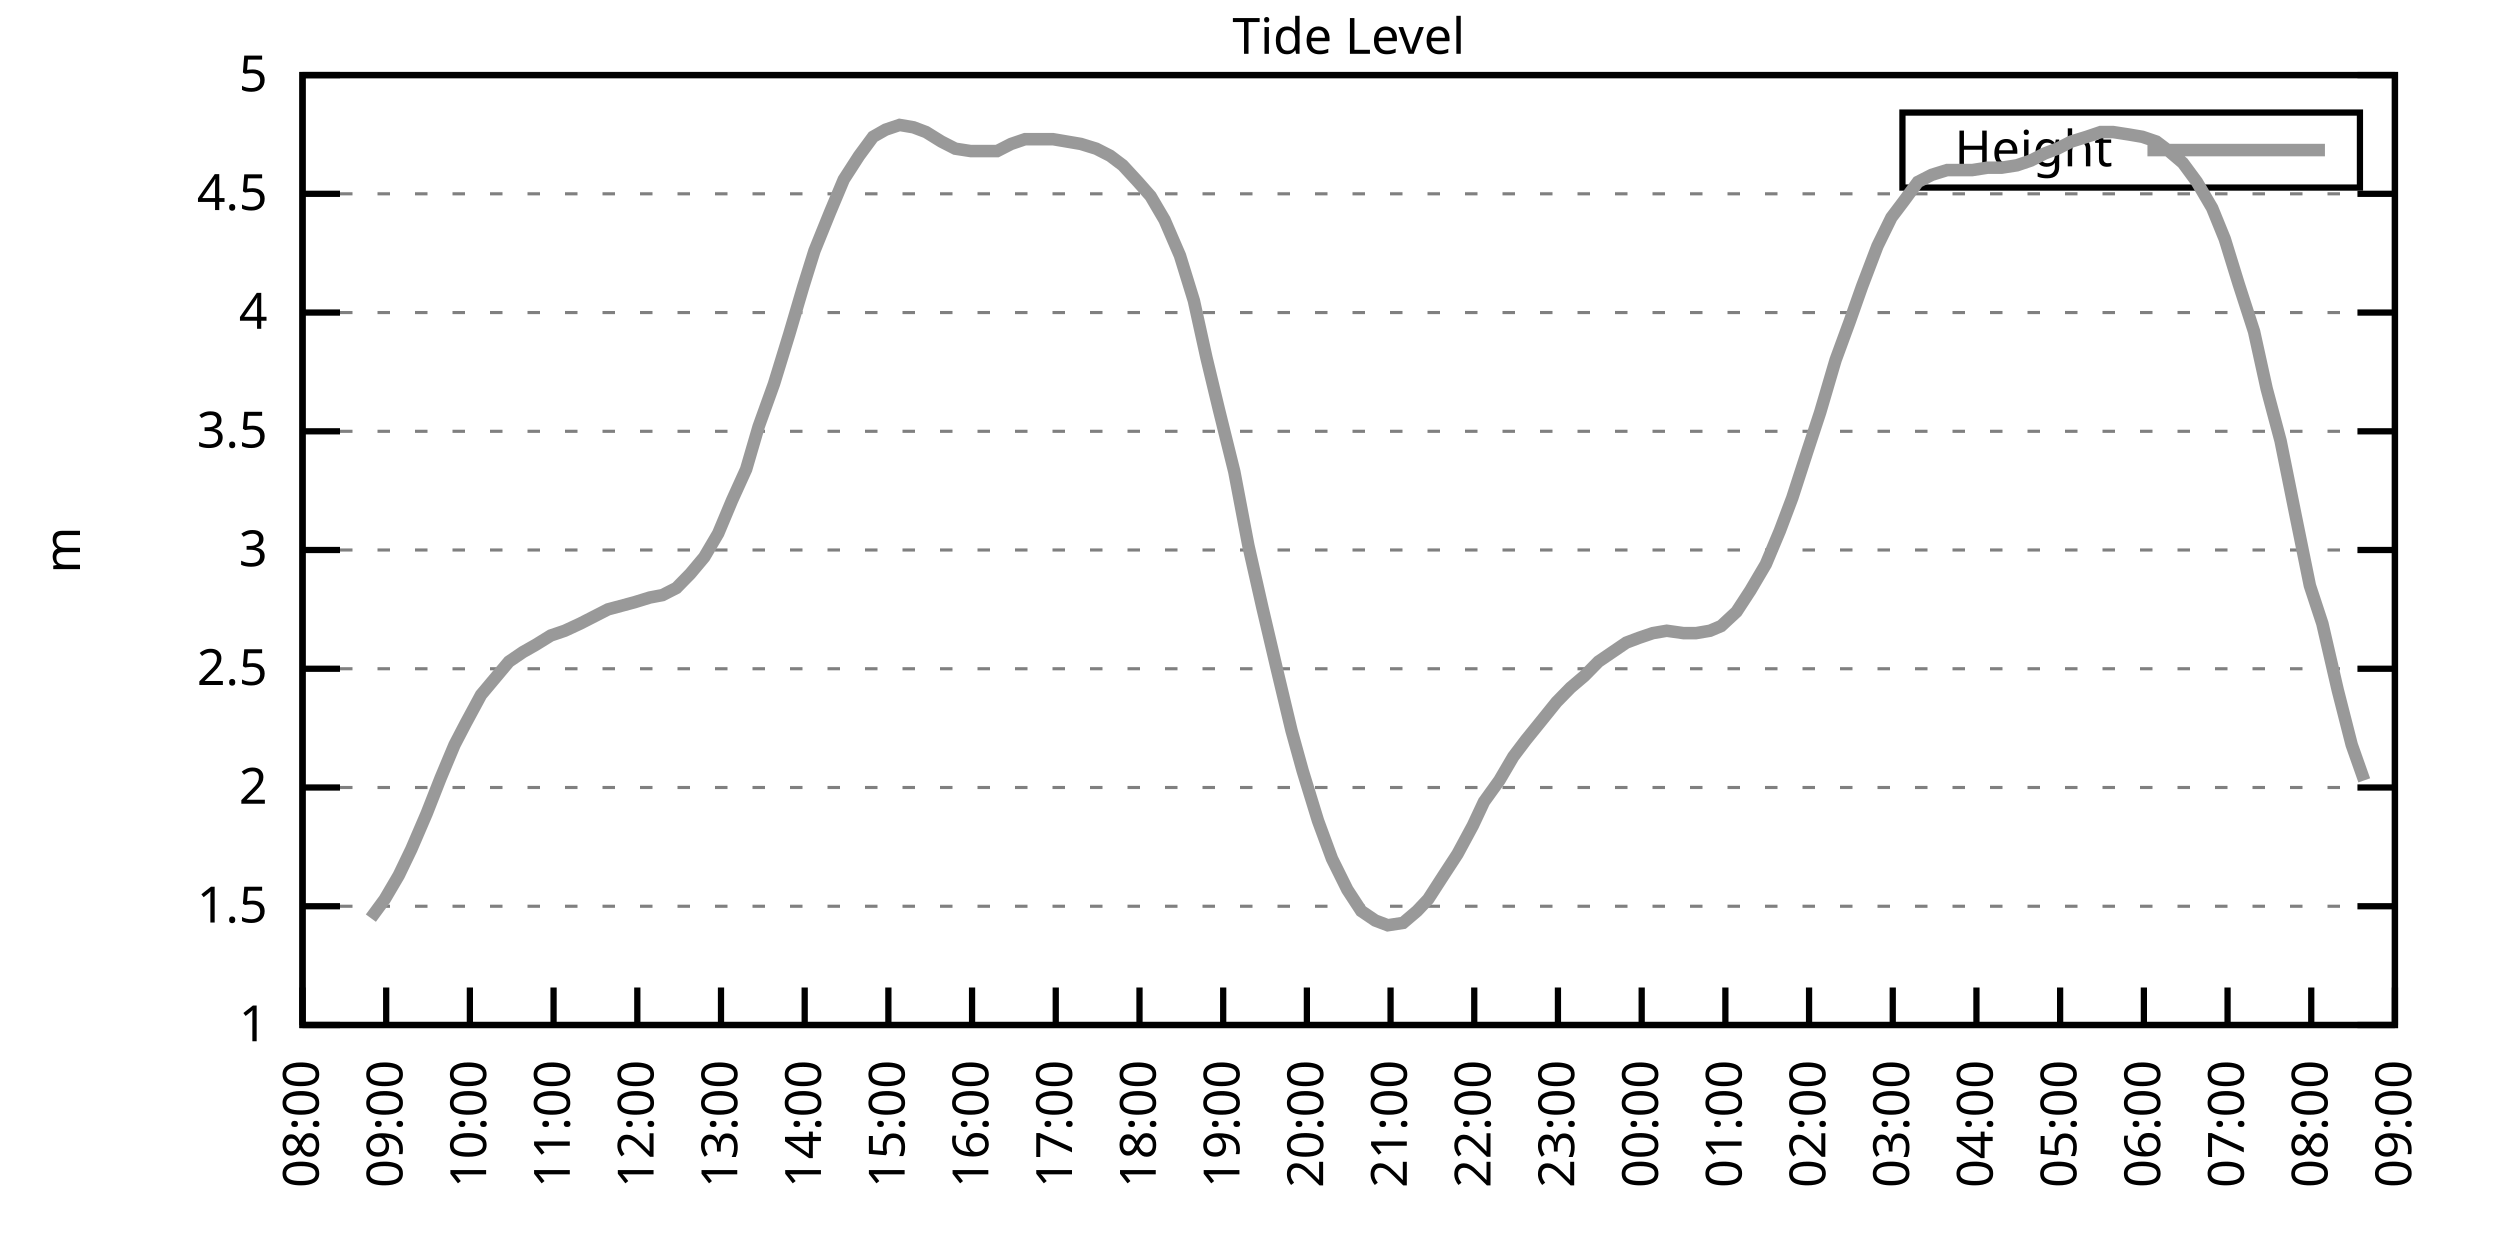
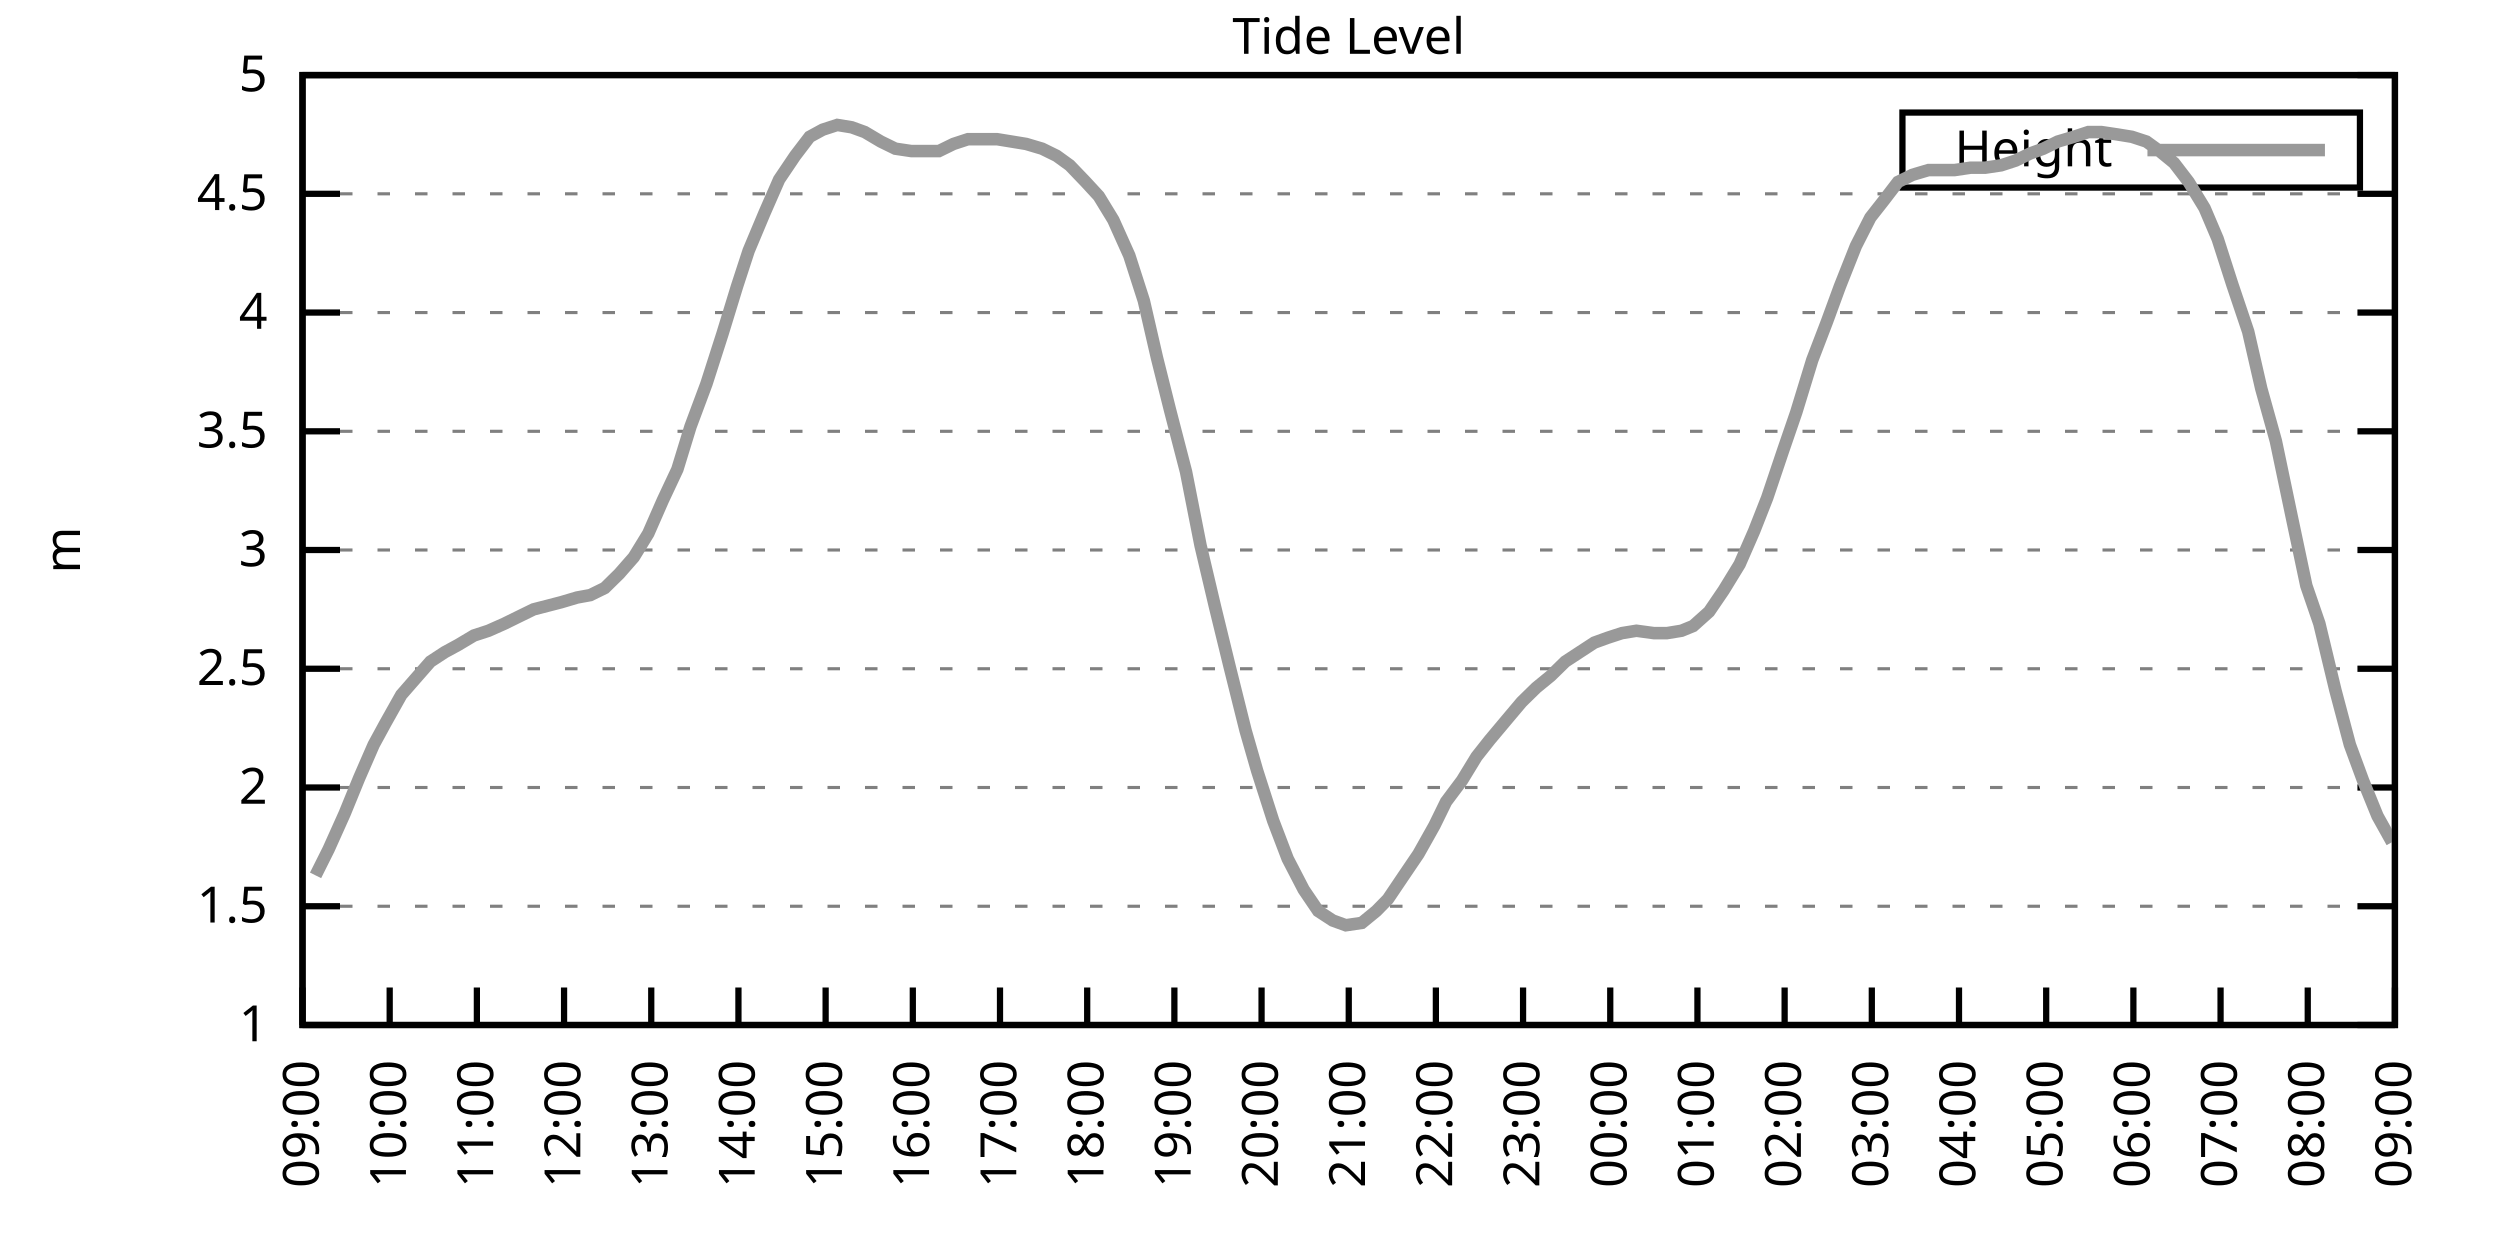
<svg xmlns="http://www.w3.org/2000/svg" xmlns:xlink="http://www.w3.org/1999/xlink" width="400" height="200" viewBox="0 0 400 200">
  <g id="gnuplot_canvas">
    <rect x="0" y="0" width="400" height="200" fill="none" />
    <defs>
      <circle id="gpDot" r="0.5" stroke-width="0.5" stroke="currentColor" />
      <path id="gpPt0" stroke-width="0.333" stroke="currentColor" d="M-1,0 h2 M0,-1 v2" />
      <path id="gpPt1" stroke-width="0.333" stroke="currentColor" d="M-1,-1 L1,1 M1,-1 L-1,1" />
      <path id="gpPt2" stroke-width="0.333" stroke="currentColor" d="M-1,0 L1,0 M0,-1 L0,1 M-1,-1 L1,1 M-1,1 L1,-1" />
      <rect id="gpPt3" stroke-width="0.333" stroke="currentColor" x="-1" y="-1" width="2" height="2" />
      <rect id="gpPt4" stroke-width="0.333" stroke="currentColor" fill="currentColor" x="-1" y="-1" width="2" height="2" />
      <circle id="gpPt5" stroke-width="0.333" stroke="currentColor" cx="0" cy="0" r="1" />
      <use xlink:href="#gpPt5" id="gpPt6" fill="currentColor" stroke="none" />
      <path id="gpPt7" stroke-width="0.333" stroke="currentColor" d="M0,-1.33 L-1.33,0.67 L1.33,0.67 z" />
      <use xlink:href="#gpPt7" id="gpPt8" fill="currentColor" stroke="none" />
      <use xlink:href="#gpPt7" id="gpPt9" stroke="currentColor" transform="rotate(180)" />
      <use xlink:href="#gpPt9" id="gpPt10" fill="currentColor" stroke="none" />
      <use xlink:href="#gpPt3" id="gpPt11" stroke="currentColor" transform="rotate(45)" />
      <use xlink:href="#gpPt11" id="gpPt12" fill="currentColor" stroke="none" />
      <path id="gpPt13" stroke-width="0.333" stroke="currentColor" d="M0,1.330 L1.265,0.411 L0.782,-1.067 L-0.782,-1.076 L-1.265,0.411 z" />
      <use xlink:href="#gpPt13" id="gpPt14" fill="currentColor" stroke="none" />
      <filter id="textbox" filterUnits="objectBoundingBox" x="0" y="0" height="1" width="1">
        <feFlood flood-color="white" flood-opacity="1" result="bgnd" />
        <feComposite in="SourceGraphic" in2="bgnd" operator="atop" />
      </filter>
      <filter id="greybox" filterUnits="objectBoundingBox" x="0" y="0" height="1" width="1">
        <feFlood flood-color="lightgrey" flood-opacity="1" result="grey" />
        <feComposite in="SourceGraphic" in2="grey" operator="atop" />
      </filter>
    </defs>
    <g fill="none" color="white" stroke="currentColor" stroke-width="1.00" stroke-linecap="butt" stroke-linejoin="miter">
</g>
    <g fill="none" color="black" stroke="currentColor" stroke-width="1.00" stroke-linecap="butt" stroke-linejoin="miter">
      <g stroke="none" shape-rendering="crispEdges">
        <polygon fill="rgb(255, 255, 255)" points="48.40,164.00 383.18,164.00 383.18,12.02 48.40,12.02 " />
      </g>
    </g>
    <g fill="none" color="black" stroke="currentColor" stroke-width="1.00" stroke-linecap="butt" stroke-linejoin="miter">
</g>
    <g fill="none" color="black" stroke="black" stroke-width="0.50" stroke-linecap="butt" stroke-linejoin="miter">
</g>
    <g fill="none" color="gray" stroke="currentColor" stroke-width="0.50" stroke-linecap="butt" stroke-linejoin="miter">
      <path stroke="gray" stroke-dasharray="2,4" class="gridline" d="M48.40,164.00 L383.19,164.00  " />
    </g>
    <g fill="none" color="gray" stroke="gray" stroke-width="1.00" stroke-linecap="butt" stroke-linejoin="miter">
</g>
    <g fill="none" color="black" stroke="currentColor" stroke-width="1.00" stroke-linecap="butt" stroke-linejoin="miter">
      <path stroke="black" d="M48.40,164.00 L54.40,164.00 M383.19,164.00 L377.19,164.00  " />
      <g transform="translate(42.80,166.60)" stroke="none" fill="black" font-family="Sans" font-size="8.00" text-anchor="end">
        <text>
          <tspan font-family="Sans"> 1</tspan>
        </text>
      </g>
    </g>
    <g fill="none" color="black" stroke="currentColor" stroke-width="1.00" stroke-linecap="butt" stroke-linejoin="miter">
</g>
    <g fill="none" color="black" stroke="black" stroke-width="0.50" stroke-linecap="butt" stroke-linejoin="miter">
</g>
    <g fill="none" color="gray" stroke="currentColor" stroke-width="0.50" stroke-linecap="butt" stroke-linejoin="miter">
      <path stroke="gray" stroke-dasharray="2,4" class="gridline" d="M48.40,145.00 L383.19,145.00  " />
    </g>
    <g fill="none" color="gray" stroke="gray" stroke-width="1.00" stroke-linecap="butt" stroke-linejoin="miter">
</g>
    <g fill="none" color="black" stroke="currentColor" stroke-width="1.00" stroke-linecap="butt" stroke-linejoin="miter">
      <path stroke="black" d="M48.40,145.00 L54.40,145.00 M383.19,145.00 L377.19,145.00  " />
      <g transform="translate(42.80,147.60)" stroke="none" fill="black" font-family="Sans" font-size="8.00" text-anchor="end">
        <text>
          <tspan font-family="Sans"> 1.5</tspan>
        </text>
      </g>
    </g>
    <g fill="none" color="black" stroke="currentColor" stroke-width="1.00" stroke-linecap="butt" stroke-linejoin="miter">
</g>
    <g fill="none" color="black" stroke="black" stroke-width="0.50" stroke-linecap="butt" stroke-linejoin="miter">
</g>
    <g fill="none" color="gray" stroke="currentColor" stroke-width="0.50" stroke-linecap="butt" stroke-linejoin="miter">
      <path stroke="gray" stroke-dasharray="2,4" class="gridline" d="M48.40,126.00 L383.19,126.00  " />
    </g>
    <g fill="none" color="gray" stroke="gray" stroke-width="1.00" stroke-linecap="butt" stroke-linejoin="miter">
</g>
    <g fill="none" color="black" stroke="currentColor" stroke-width="1.00" stroke-linecap="butt" stroke-linejoin="miter">
      <path stroke="black" d="M48.40,126.00 L54.40,126.00 M383.19,126.00 L377.19,126.00  " />
      <g transform="translate(42.80,128.60)" stroke="none" fill="black" font-family="Sans" font-size="8.00" text-anchor="end">
        <text>
          <tspan font-family="Sans"> 2</tspan>
        </text>
      </g>
    </g>
    <g fill="none" color="black" stroke="currentColor" stroke-width="1.00" stroke-linecap="butt" stroke-linejoin="miter">
</g>
    <g fill="none" color="black" stroke="black" stroke-width="0.50" stroke-linecap="butt" stroke-linejoin="miter">
</g>
    <g fill="none" color="gray" stroke="currentColor" stroke-width="0.50" stroke-linecap="butt" stroke-linejoin="miter">
      <path stroke="gray" stroke-dasharray="2,4" class="gridline" d="M48.40,107.00 L383.19,107.00  " />
    </g>
    <g fill="none" color="gray" stroke="gray" stroke-width="1.00" stroke-linecap="butt" stroke-linejoin="miter">
</g>
    <g fill="none" color="black" stroke="currentColor" stroke-width="1.00" stroke-linecap="butt" stroke-linejoin="miter">
      <path stroke="black" d="M48.40,107.00 L54.40,107.00 M383.19,107.00 L377.19,107.00  " />
      <g transform="translate(42.80,109.60)" stroke="none" fill="black" font-family="Sans" font-size="8.00" text-anchor="end">
        <text>
          <tspan font-family="Sans"> 2.5</tspan>
        </text>
      </g>
    </g>
    <g fill="none" color="black" stroke="currentColor" stroke-width="1.00" stroke-linecap="butt" stroke-linejoin="miter">
</g>
    <g fill="none" color="black" stroke="black" stroke-width="0.50" stroke-linecap="butt" stroke-linejoin="miter">
</g>
    <g fill="none" color="gray" stroke="currentColor" stroke-width="0.50" stroke-linecap="butt" stroke-linejoin="miter">
      <path stroke="gray" stroke-dasharray="2,4" class="gridline" d="M48.40,88.00 L383.19,88.00  " />
    </g>
    <g fill="none" color="gray" stroke="gray" stroke-width="1.00" stroke-linecap="butt" stroke-linejoin="miter">
</g>
    <g fill="none" color="black" stroke="currentColor" stroke-width="1.00" stroke-linecap="butt" stroke-linejoin="miter">
      <path stroke="black" d="M48.40,88.00 L54.40,88.00 M383.19,88.00 L377.19,88.00  " />
      <g transform="translate(42.80,90.60)" stroke="none" fill="black" font-family="Sans" font-size="8.00" text-anchor="end">
        <text>
          <tspan font-family="Sans"> 3</tspan>
        </text>
      </g>
    </g>
    <g fill="none" color="black" stroke="currentColor" stroke-width="1.00" stroke-linecap="butt" stroke-linejoin="miter">
</g>
    <g fill="none" color="black" stroke="black" stroke-width="0.50" stroke-linecap="butt" stroke-linejoin="miter">
</g>
    <g fill="none" color="gray" stroke="currentColor" stroke-width="0.50" stroke-linecap="butt" stroke-linejoin="miter">
      <path stroke="gray" stroke-dasharray="2,4" class="gridline" d="M48.40,69.01 L383.19,69.01  " />
    </g>
    <g fill="none" color="gray" stroke="gray" stroke-width="1.00" stroke-linecap="butt" stroke-linejoin="miter">
</g>
    <g fill="none" color="black" stroke="currentColor" stroke-width="1.00" stroke-linecap="butt" stroke-linejoin="miter">
      <path stroke="black" d="M48.40,69.01 L54.40,69.01 M383.19,69.01 L377.19,69.01  " />
      <g transform="translate(42.80,71.61)" stroke="none" fill="black" font-family="Sans" font-size="8.00" text-anchor="end">
        <text>
          <tspan font-family="Sans"> 3.5</tspan>
        </text>
      </g>
    </g>
    <g fill="none" color="black" stroke="currentColor" stroke-width="1.00" stroke-linecap="butt" stroke-linejoin="miter">
</g>
    <g fill="none" color="black" stroke="black" stroke-width="0.50" stroke-linecap="butt" stroke-linejoin="miter">
</g>
    <g fill="none" color="gray" stroke="currentColor" stroke-width="0.50" stroke-linecap="butt" stroke-linejoin="miter">
      <path stroke="gray" stroke-dasharray="2,4" class="gridline" d="M48.40,50.01 L383.19,50.01  " />
    </g>
    <g fill="none" color="gray" stroke="gray" stroke-width="1.00" stroke-linecap="butt" stroke-linejoin="miter">
</g>
    <g fill="none" color="black" stroke="currentColor" stroke-width="1.00" stroke-linecap="butt" stroke-linejoin="miter">
      <path stroke="black" d="M48.40,50.01 L54.40,50.01 M383.19,50.01 L377.19,50.01  " />
      <g transform="translate(42.80,52.61)" stroke="none" fill="black" font-family="Sans" font-size="8.00" text-anchor="end">
        <text>
          <tspan font-family="Sans"> 4</tspan>
        </text>
      </g>
    </g>
    <g fill="none" color="black" stroke="currentColor" stroke-width="1.00" stroke-linecap="butt" stroke-linejoin="miter">
</g>
    <g fill="none" color="black" stroke="black" stroke-width="0.50" stroke-linecap="butt" stroke-linejoin="miter">
</g>
    <g fill="none" color="gray" stroke="currentColor" stroke-width="0.50" stroke-linecap="butt" stroke-linejoin="miter">
      <path stroke="gray" stroke-dasharray="2,4" class="gridline" d="M48.40,31.01 L383.19,31.01  " />
    </g>
    <g fill="none" color="gray" stroke="gray" stroke-width="1.00" stroke-linecap="butt" stroke-linejoin="miter">
</g>
    <g fill="none" color="black" stroke="currentColor" stroke-width="1.00" stroke-linecap="butt" stroke-linejoin="miter">
      <path stroke="black" d="M48.40,31.01 L54.40,31.01 M383.19,31.01 L377.19,31.01  " />
      <g transform="translate(42.80,33.61)" stroke="none" fill="black" font-family="Sans" font-size="8.00" text-anchor="end">
        <text>
          <tspan font-family="Sans"> 4.5</tspan>
        </text>
      </g>
    </g>
    <g fill="none" color="black" stroke="currentColor" stroke-width="1.00" stroke-linecap="butt" stroke-linejoin="miter">
</g>
    <g fill="none" color="black" stroke="black" stroke-width="0.50" stroke-linecap="butt" stroke-linejoin="miter">
</g>
    <g fill="none" color="gray" stroke="currentColor" stroke-width="0.50" stroke-linecap="butt" stroke-linejoin="miter">
      <path stroke="gray" stroke-dasharray="2,4" class="gridline" d="M48.40,12.01 L383.19,12.01  " />
    </g>
    <g fill="none" color="gray" stroke="gray" stroke-width="1.00" stroke-linecap="butt" stroke-linejoin="miter">
</g>
    <g fill="none" color="black" stroke="currentColor" stroke-width="1.00" stroke-linecap="butt" stroke-linejoin="miter">
      <path stroke="black" d="M48.40,12.01 L54.40,12.01 M383.19,12.01 L377.19,12.01  " />
      <g transform="translate(42.80,14.61)" stroke="none" fill="black" font-family="Sans" font-size="8.00" text-anchor="end">
        <text>
          <tspan font-family="Sans"> 5</tspan>
        </text>
      </g>
    </g>
    <g fill="none" color="black" stroke="currentColor" stroke-width="1.00" stroke-linecap="butt" stroke-linejoin="miter">
      <path stroke="black" d="M48.40,164.00 L48.40,158.00  " />
      <g transform="translate(51.00,169.60) rotate(270.00)" stroke="none" fill="black" font-family="Sans" font-size="8.00" text-anchor="end">
        <text>
-           <tspan font-family="Sans">08:00</tspan>
-         </text>
-       </g>
-     </g>
-     <g fill="none" color="black" stroke="currentColor" stroke-width="1.00" stroke-linecap="butt" stroke-linejoin="miter">
-       <path stroke="black" d="M61.79,164.00 L61.79,158.00  " />
-       <g transform="translate(64.39,169.60) rotate(270.00)" stroke="none" fill="black" font-family="Sans" font-size="8.00" text-anchor="end">
-         <text>
          <tspan font-family="Sans">09:00</tspan>
        </text>
      </g>
    </g>
    <g fill="none" color="black" stroke="currentColor" stroke-width="1.00" stroke-linecap="butt" stroke-linejoin="miter">
-       <path stroke="black" d="M75.18,164.00 L75.18,158.00  " />
-       <g transform="translate(77.78,169.60) rotate(270.00)" stroke="none" fill="black" font-family="Sans" font-size="8.00" text-anchor="end">
+       <path stroke="black" d="M62.35,164.00 L62.35,158.00  " />
+       <g transform="translate(64.95,169.60) rotate(270.00)" stroke="none" fill="black" font-family="Sans" font-size="8.00" text-anchor="end">
        <text>
          <tspan font-family="Sans">10:00</tspan>
        </text>
      </g>
    </g>
    <g fill="none" color="black" stroke="currentColor" stroke-width="1.00" stroke-linecap="butt" stroke-linejoin="miter">
-       <path stroke="black" d="M88.57,164.00 L88.57,158.00  " />
-       <g transform="translate(91.17,169.60) rotate(270.00)" stroke="none" fill="black" font-family="Sans" font-size="8.00" text-anchor="end">
+       <path stroke="black" d="M76.30,164.00 L76.30,158.00  " />
+       <g transform="translate(78.90,169.60) rotate(270.00)" stroke="none" fill="black" font-family="Sans" font-size="8.00" text-anchor="end">
        <text>
          <tspan font-family="Sans">11:00</tspan>
        </text>
      </g>
    </g>
    <g fill="none" color="black" stroke="currentColor" stroke-width="1.00" stroke-linecap="butt" stroke-linejoin="miter">
-       <path stroke="black" d="M101.97,164.00 L101.97,158.00  " />
-       <g transform="translate(104.57,169.60) rotate(270.00)" stroke="none" fill="black" font-family="Sans" font-size="8.00" text-anchor="end">
+       <path stroke="black" d="M90.25,164.00 L90.25,158.00  " />
+       <g transform="translate(92.85,169.60) rotate(270.00)" stroke="none" fill="black" font-family="Sans" font-size="8.00" text-anchor="end">
        <text>
          <tspan font-family="Sans">12:00</tspan>
        </text>
      </g>
    </g>
    <g fill="none" color="black" stroke="currentColor" stroke-width="1.00" stroke-linecap="butt" stroke-linejoin="miter">
-       <path stroke="black" d="M115.36,164.00 L115.36,158.00  " />
-       <g transform="translate(117.96,169.60) rotate(270.00)" stroke="none" fill="black" font-family="Sans" font-size="8.00" text-anchor="end">
+       <path stroke="black" d="M104.20,164.00 L104.20,158.00  " />
+       <g transform="translate(106.80,169.60) rotate(270.00)" stroke="none" fill="black" font-family="Sans" font-size="8.00" text-anchor="end">
        <text>
          <tspan font-family="Sans">13:00</tspan>
        </text>
      </g>
    </g>
    <g fill="none" color="black" stroke="currentColor" stroke-width="1.00" stroke-linecap="butt" stroke-linejoin="miter">
-       <path stroke="black" d="M128.75,164.00 L128.75,158.00  " />
-       <g transform="translate(131.35,169.60) rotate(270.00)" stroke="none" fill="black" font-family="Sans" font-size="8.00" text-anchor="end">
+       <path stroke="black" d="M118.15,164.00 L118.15,158.00  " />
+       <g transform="translate(120.75,169.60) rotate(270.00)" stroke="none" fill="black" font-family="Sans" font-size="8.00" text-anchor="end">
        <text>
          <tspan font-family="Sans">14:00</tspan>
        </text>
      </g>
    </g>
    <g fill="none" color="black" stroke="currentColor" stroke-width="1.00" stroke-linecap="butt" stroke-linejoin="miter">
-       <path stroke="black" d="M142.14,164.00 L142.14,158.00  " />
-       <g transform="translate(144.74,169.60) rotate(270.00)" stroke="none" fill="black" font-family="Sans" font-size="8.00" text-anchor="end">
+       <path stroke="black" d="M132.10,164.00 L132.10,158.00  " />
+       <g transform="translate(134.70,169.60) rotate(270.00)" stroke="none" fill="black" font-family="Sans" font-size="8.00" text-anchor="end">
        <text>
          <tspan font-family="Sans">15:00</tspan>
        </text>
      </g>
    </g>
    <g fill="none" color="black" stroke="currentColor" stroke-width="1.00" stroke-linecap="butt" stroke-linejoin="miter">
-       <path stroke="black" d="M155.53,164.00 L155.53,158.00  " />
-       <g transform="translate(158.13,169.60) rotate(270.00)" stroke="none" fill="black" font-family="Sans" font-size="8.00" text-anchor="end">
+       <path stroke="black" d="M146.05,164.00 L146.05,158.00  " />
+       <g transform="translate(148.65,169.60) rotate(270.00)" stroke="none" fill="black" font-family="Sans" font-size="8.00" text-anchor="end">
        <text>
          <tspan font-family="Sans">16:00</tspan>
        </text>
      </g>
    </g>
    <g fill="none" color="black" stroke="currentColor" stroke-width="1.00" stroke-linecap="butt" stroke-linejoin="miter">
-       <path stroke="black" d="M168.92,164.00 L168.92,158.00  " />
-       <g transform="translate(171.52,169.60) rotate(270.00)" stroke="none" fill="black" font-family="Sans" font-size="8.00" text-anchor="end">
+       <path stroke="black" d="M160.00,164.00 L160.00,158.00  " />
+       <g transform="translate(162.60,169.60) rotate(270.00)" stroke="none" fill="black" font-family="Sans" font-size="8.00" text-anchor="end">
        <text>
          <tspan font-family="Sans">17:00</tspan>
        </text>
      </g>
    </g>
    <g fill="none" color="black" stroke="currentColor" stroke-width="1.00" stroke-linecap="butt" stroke-linejoin="miter">
-       <path stroke="black" d="M182.32,164.00 L182.32,158.00  " />
-       <g transform="translate(184.92,169.60) rotate(270.00)" stroke="none" fill="black" font-family="Sans" font-size="8.00" text-anchor="end">
+       <path stroke="black" d="M173.95,164.00 L173.95,158.00  " />
+       <g transform="translate(176.55,169.60) rotate(270.00)" stroke="none" fill="black" font-family="Sans" font-size="8.00" text-anchor="end">
        <text>
          <tspan font-family="Sans">18:00</tspan>
        </text>
      </g>
    </g>
    <g fill="none" color="black" stroke="currentColor" stroke-width="1.00" stroke-linecap="butt" stroke-linejoin="miter">
-       <path stroke="black" d="M195.71,164.00 L195.71,158.00  " />
-       <g transform="translate(198.31,169.60) rotate(270.00)" stroke="none" fill="black" font-family="Sans" font-size="8.00" text-anchor="end">
+       <path stroke="black" d="M187.90,164.00 L187.90,158.00  " />
+       <g transform="translate(190.50,169.60) rotate(270.00)" stroke="none" fill="black" font-family="Sans" font-size="8.00" text-anchor="end">
        <text>
          <tspan font-family="Sans">19:00</tspan>
        </text>
      </g>
    </g>
    <g fill="none" color="black" stroke="currentColor" stroke-width="1.00" stroke-linecap="butt" stroke-linejoin="miter">
-       <path stroke="black" d="M209.10,164.00 L209.10,158.00  " />
-       <g transform="translate(211.70,169.60) rotate(270.00)" stroke="none" fill="black" font-family="Sans" font-size="8.00" text-anchor="end">
+       <path stroke="black" d="M201.85,164.00 L201.85,158.00  " />
+       <g transform="translate(204.45,169.60) rotate(270.00)" stroke="none" fill="black" font-family="Sans" font-size="8.00" text-anchor="end">
        <text>
          <tspan font-family="Sans">20:00</tspan>
        </text>
      </g>
    </g>
    <g fill="none" color="black" stroke="currentColor" stroke-width="1.00" stroke-linecap="butt" stroke-linejoin="miter">
-       <path stroke="black" d="M222.49,164.00 L222.49,158.00  " />
-       <g transform="translate(225.09,169.60) rotate(270.00)" stroke="none" fill="black" font-family="Sans" font-size="8.00" text-anchor="end">
+       <path stroke="black" d="M215.80,164.00 L215.80,158.00  " />
+       <g transform="translate(218.40,169.60) rotate(270.00)" stroke="none" fill="black" font-family="Sans" font-size="8.00" text-anchor="end">
        <text>
          <tspan font-family="Sans">21:00</tspan>
        </text>
      </g>
    </g>
    <g fill="none" color="black" stroke="currentColor" stroke-width="1.00" stroke-linecap="butt" stroke-linejoin="miter">
-       <path stroke="black" d="M235.88,164.00 L235.88,158.00  " />
-       <g transform="translate(238.48,169.60) rotate(270.00)" stroke="none" fill="black" font-family="Sans" font-size="8.00" text-anchor="end">
+       <path stroke="black" d="M229.74,164.00 L229.74,158.00  " />
+       <g transform="translate(232.34,169.60) rotate(270.00)" stroke="none" fill="black" font-family="Sans" font-size="8.00" text-anchor="end">
        <text>
          <tspan font-family="Sans">22:00</tspan>
        </text>
      </g>
    </g>
    <g fill="none" color="black" stroke="currentColor" stroke-width="1.00" stroke-linecap="butt" stroke-linejoin="miter">
-       <path stroke="black" d="M249.27,164.00 L249.27,158.00  " />
-       <g transform="translate(251.87,169.60) rotate(270.00)" stroke="none" fill="black" font-family="Sans" font-size="8.00" text-anchor="end">
+       <path stroke="black" d="M243.69,164.00 L243.69,158.00  " />
+       <g transform="translate(246.29,169.60) rotate(270.00)" stroke="none" fill="black" font-family="Sans" font-size="8.00" text-anchor="end">
        <text>
          <tspan font-family="Sans">23:00</tspan>
        </text>
      </g>
    </g>
    <g fill="none" color="black" stroke="currentColor" stroke-width="1.00" stroke-linecap="butt" stroke-linejoin="miter">
-       <path stroke="black" d="M262.67,164.00 L262.67,158.00  " />
-       <g transform="translate(265.27,169.60) rotate(270.00)" stroke="none" fill="black" font-family="Sans" font-size="8.00" text-anchor="end">
+       <path stroke="black" d="M257.64,164.00 L257.64,158.00  " />
+       <g transform="translate(260.24,169.60) rotate(270.00)" stroke="none" fill="black" font-family="Sans" font-size="8.00" text-anchor="end">
        <text>
          <tspan font-family="Sans">00:00</tspan>
        </text>
      </g>
    </g>
    <g fill="none" color="black" stroke="currentColor" stroke-width="1.00" stroke-linecap="butt" stroke-linejoin="miter">
-       <path stroke="black" d="M276.06,164.00 L276.06,158.00  " />
-       <g transform="translate(278.66,169.60) rotate(270.00)" stroke="none" fill="black" font-family="Sans" font-size="8.00" text-anchor="end">
+       <path stroke="black" d="M271.59,164.00 L271.59,158.00  " />
+       <g transform="translate(274.19,169.60) rotate(270.00)" stroke="none" fill="black" font-family="Sans" font-size="8.00" text-anchor="end">
        <text>
          <tspan font-family="Sans">01:00</tspan>
        </text>
      </g>
    </g>
    <g fill="none" color="black" stroke="currentColor" stroke-width="1.00" stroke-linecap="butt" stroke-linejoin="miter">
-       <path stroke="black" d="M289.45,164.00 L289.45,158.00  " />
-       <g transform="translate(292.05,169.60) rotate(270.00)" stroke="none" fill="black" font-family="Sans" font-size="8.00" text-anchor="end">
+       <path stroke="black" d="M285.54,164.00 L285.54,158.00  " />
+       <g transform="translate(288.14,169.60) rotate(270.00)" stroke="none" fill="black" font-family="Sans" font-size="8.00" text-anchor="end">
        <text>
          <tspan font-family="Sans">02:00</tspan>
        </text>
      </g>
    </g>
    <g fill="none" color="black" stroke="currentColor" stroke-width="1.00" stroke-linecap="butt" stroke-linejoin="miter">
-       <path stroke="black" d="M302.84,164.00 L302.84,158.00  " />
-       <g transform="translate(305.44,169.60) rotate(270.00)" stroke="none" fill="black" font-family="Sans" font-size="8.00" text-anchor="end">
+       <path stroke="black" d="M299.49,164.00 L299.49,158.00  " />
+       <g transform="translate(302.09,169.60) rotate(270.00)" stroke="none" fill="black" font-family="Sans" font-size="8.00" text-anchor="end">
        <text>
          <tspan font-family="Sans">03:00</tspan>
        </text>
      </g>
    </g>
    <g fill="none" color="black" stroke="currentColor" stroke-width="1.00" stroke-linecap="butt" stroke-linejoin="miter">
-       <path stroke="black" d="M316.23,164.00 L316.23,158.00  " />
-       <g transform="translate(318.83,169.60) rotate(270.00)" stroke="none" fill="black" font-family="Sans" font-size="8.00" text-anchor="end">
+       <path stroke="black" d="M313.44,164.00 L313.44,158.00  " />
+       <g transform="translate(316.04,169.60) rotate(270.00)" stroke="none" fill="black" font-family="Sans" font-size="8.00" text-anchor="end">
        <text>
          <tspan font-family="Sans">04:00</tspan>
        </text>
      </g>
    </g>
    <g fill="none" color="black" stroke="currentColor" stroke-width="1.00" stroke-linecap="butt" stroke-linejoin="miter">
-       <path stroke="black" d="M329.62,164.00 L329.62,158.00  " />
-       <g transform="translate(332.22,169.60) rotate(270.00)" stroke="none" fill="black" font-family="Sans" font-size="8.00" text-anchor="end">
+       <path stroke="black" d="M327.39,164.00 L327.39,158.00  " />
+       <g transform="translate(329.99,169.60) rotate(270.00)" stroke="none" fill="black" font-family="Sans" font-size="8.00" text-anchor="end">
        <text>
          <tspan font-family="Sans">05:00</tspan>
        </text>
      </g>
    </g>
    <g fill="none" color="black" stroke="currentColor" stroke-width="1.00" stroke-linecap="butt" stroke-linejoin="miter">
-       <path stroke="black" d="M343.02,164.00 L343.02,158.00  " />
-       <g transform="translate(345.62,169.60) rotate(270.00)" stroke="none" fill="black" font-family="Sans" font-size="8.00" text-anchor="end">
+       <path stroke="black" d="M341.34,164.00 L341.34,158.00  " />
+       <g transform="translate(343.94,169.60) rotate(270.00)" stroke="none" fill="black" font-family="Sans" font-size="8.00" text-anchor="end">
        <text>
          <tspan font-family="Sans">06:00</tspan>
        </text>
      </g>
    </g>
    <g fill="none" color="black" stroke="currentColor" stroke-width="1.00" stroke-linecap="butt" stroke-linejoin="miter">
-       <path stroke="black" d="M356.41,164.00 L356.41,158.00  " />
-       <g transform="translate(359.01,169.60) rotate(270.00)" stroke="none" fill="black" font-family="Sans" font-size="8.00" text-anchor="end">
+       <path stroke="black" d="M355.29,164.00 L355.29,158.00  " />
+       <g transform="translate(357.89,169.60) rotate(270.00)" stroke="none" fill="black" font-family="Sans" font-size="8.00" text-anchor="end">
        <text>
          <tspan font-family="Sans">07:00</tspan>
        </text>
      </g>
    </g>
    <g fill="none" color="black" stroke="currentColor" stroke-width="1.00" stroke-linecap="butt" stroke-linejoin="miter">
-       <path stroke="black" d="M369.80,164.00 L369.80,158.00  " />
-       <g transform="translate(372.40,169.60) rotate(270.00)" stroke="none" fill="black" font-family="Sans" font-size="8.00" text-anchor="end">
+       <path stroke="black" d="M369.24,164.00 L369.24,158.00  " />
+       <g transform="translate(371.84,169.60) rotate(270.00)" stroke="none" fill="black" font-family="Sans" font-size="8.00" text-anchor="end">
        <text>
          <tspan font-family="Sans">08:00</tspan>
        </text>
      </g>
    </g>
    <g fill="none" color="black" stroke="currentColor" stroke-width="1.00" stroke-linecap="butt" stroke-linejoin="miter">
      <path stroke="black" d="M383.19,164.00 L383.19,158.00  " />
      <g transform="translate(385.79,169.60) rotate(270.00)" stroke="none" fill="black" font-family="Sans" font-size="8.00" text-anchor="end">
        <text>
          <tspan font-family="Sans">09:00</tspan>
        </text>
      </g>
    </g>
    <g fill="none" color="black" stroke="currentColor" stroke-width="1.00" stroke-linecap="butt" stroke-linejoin="miter">
</g>
    <g fill="none" color="black" stroke="currentColor" stroke-width="1.00" stroke-linecap="butt" stroke-linejoin="miter">
      <path stroke="black" d="M48.40,12.01 L48.40,164.00 L383.19,164.00 L383.19,12.01 L48.40,12.01 Z  " />
    </g>
    <g fill="none" color="black" stroke="currentColor" stroke-width="1.00" stroke-linecap="butt" stroke-linejoin="miter">
</g>
    <g fill="none" color="black" stroke="currentColor" stroke-width="1.00" stroke-linecap="butt" stroke-linejoin="miter">
      <path stroke="black" d="M304.39,30.01 L304.39,18.01 L377.59,18.01 L377.59,30.01 L304.39,30.01 Z  " />
    </g>
    <g id="Tide_level_plot_1">
      <g fill="none" color="white" stroke="black" stroke-width="2.00" stroke-linecap="butt" stroke-linejoin="miter">
</g>
      <g fill="none" color="black" stroke="currentColor" stroke-width="2.00" stroke-linecap="butt" stroke-linejoin="miter">
        <g transform="translate(337.99,26.61)" stroke="none" fill="black" font-family="Sans" font-size="8.00" text-anchor="end">
          <text>
            <tspan font-family="Sans">Height</tspan>
          </text>
        </g>
      </g>
      <g fill="none" color="black" stroke="currentColor" stroke-width="2.00" stroke-linecap="butt" stroke-linejoin="miter">
-         <path stroke="rgb(153, 153, 153)" d="M343.59,24.01 L371.99,24.01 M59.34,146.90 L61.57,143.86 L63.80,140.06 L65.81,135.88 L68.26,130.18 L70.50,124.48   L72.73,119.16 L74.51,115.74 L76.97,111.18 L79.20,108.52 L81.43,105.86 L83.66,104.34 L85.67,103.20 L88.13,101.68   L90.36,100.92 L92.82,99.78 L95.05,98.64 L97.28,97.50 L101.52,96.36 L103.98,95.60 L105.98,95.22 L108.22,94.08   L110.45,91.80 L112.68,89.14 L114.91,85.35 L117.14,80.03 L119.38,75.09 L121.38,68.25 L123.84,61.41 L126.29,53.43   L128.53,45.83 L130.31,40.13 L132.77,34.05 L135.00,28.73 L137.45,24.93 L139.69,21.89 L141.69,20.75 L143.93,19.99   L146.16,20.37 L148.17,21.13 L150.62,22.65 L152.85,23.79 L155.31,24.17 L157.32,24.17 L159.55,24.17 L161.78,23.03   L164.01,22.27 L166.25,22.27 L168.48,22.27 L170.71,22.65 L172.94,23.03 L175.40,23.79 L177.63,24.93 L179.64,26.45   L182.09,29.11 L184.10,31.39 L186.33,35.19 L188.79,40.89 L191.02,48.11 L193.03,57.23 L195.04,65.59 L197.49,75.47   L199.73,87.25 L201.96,97.12 L204.19,106.62 L206.64,116.88 L208.43,123.34 L210.88,131.32 L213.12,137.40 L215.57,142.34   L217.80,145.76 L220.04,147.28 L222.04,148.04 L224.50,147.66 L226.73,145.76 L228.52,143.86 L230.97,140.06 L233.20,136.64   L235.66,132.08 L237.44,128.28 L239.90,124.86 L242.13,121.06 L244.14,118.40 L246.60,115.36 L249.05,112.32 L251.28,110.04   L253.51,108.14 L255.75,105.86 L257.98,104.34 L260.21,102.82 L262.22,102.06 L264.45,101.30 L266.68,100.92 L269.36,101.30   L271.37,101.30 L273.60,100.92 L275.39,100.16 L277.84,97.88 L280.07,94.46 L282.53,90.28 L284.76,84.97 L286.77,79.65   L289.23,72.05 L291.23,65.97 L293.69,57.61 L295.92,51.53 L297.93,45.83 L300.39,39.37 L302.62,34.81 L304.63,32.15   L306.86,29.11 L309.09,27.97 L311.54,27.21 L313.78,27.21 L315.56,27.21 L318.02,26.83 L320.25,26.83 L322.70,26.45   L324.94,25.69 L327.17,24.55 L329.18,23.79 L331.41,22.65 L333.86,21.89 L336.10,21.13 L338.10,21.13 L340.56,21.51   L342.79,21.89 L345.02,22.65 L347.03,24.17 L349.26,26.07 L351.50,29.11 L353.95,33.29 L355.96,38.23 L358.19,45.45   L360.65,53.05 L362.66,62.17 L364.89,70.53 L367.34,82.69 L369.58,93.70 L371.58,99.78 L374.04,110.42 L376.27,119.16   L378.28,124.86  " />
+         <path stroke="rgb(153, 153, 153)" d="M343.59,24.01 L371.99,24.01 M50.49,140.06 L52.58,135.88 L55.14,130.18 L57.47,124.48 L59.79,119.16 L61.65,115.74   L64.21,111.18 L66.53,108.52 L68.86,105.86 L71.18,104.34 L73.28,103.20 L75.83,101.68 L78.16,100.92 L80.72,99.78   L83.04,98.64 L85.37,97.50 L89.78,96.36 L92.34,95.60 L94.43,95.22 L96.76,94.08 L99.08,91.80 L101.41,89.14   L103.73,85.35 L106.06,80.03 L108.38,75.09 L110.48,68.25 L113.03,61.41 L115.59,53.43 L117.92,45.83 L119.78,40.13   L122.33,34.05 L124.66,28.73 L127.22,24.93 L129.54,21.89 L131.63,20.75 L133.96,19.99 L136.28,20.37 L138.37,21.13   L140.93,22.65 L143.26,23.79 L145.81,24.17 L147.91,24.17 L150.23,24.17 L152.56,23.03 L154.88,22.27 L157.21,22.27   L159.53,22.27 L161.86,22.65 L164.18,23.03 L166.74,23.79 L169.06,24.93 L171.16,26.45 L173.71,29.11 L175.81,31.39   L178.13,35.19 L180.69,40.89 L183.01,48.11 L185.11,57.23 L187.20,65.59 L189.76,75.47 L192.08,87.25 L194.41,97.12   L196.73,106.62 L199.29,116.88 L201.15,123.34 L203.71,131.32 L206.03,137.40 L208.59,142.34 L210.91,145.76 L213.24,147.28   L215.33,148.04 L217.89,147.66 L220.21,145.76 L222.07,143.86 L224.63,140.06 L226.95,136.64 L229.51,132.08 L231.37,128.28   L233.93,124.86 L236.25,121.06 L238.35,118.40 L240.90,115.36 L243.46,112.32 L245.79,110.04 L248.11,108.14 L250.44,105.86   L252.76,104.34 L255.09,102.82 L257.18,102.06 L259.50,101.30 L261.83,100.92 L264.62,101.30 L266.71,101.30 L269.04,100.92   L270.90,100.16 L273.45,97.88 L275.78,94.46 L278.34,90.28 L280.66,84.97 L282.75,79.65 L285.31,72.05 L287.40,65.97   L289.96,57.61 L292.29,51.53 L294.38,45.83 L296.94,39.37 L299.26,34.81 L301.35,32.15 L303.68,29.11 L306.00,27.97   L308.56,27.21 L310.88,27.21 L312.74,27.21 L315.30,26.83 L317.63,26.83 L320.18,26.45 L322.51,25.69 L324.83,24.55   L326.93,23.79 L329.25,22.65 L331.81,21.89 L334.13,21.13 L336.23,21.13 L338.78,21.51 L341.11,21.89 L343.43,22.65   L345.53,24.17 L347.85,26.07 L350.18,29.11 L352.73,33.29 L354.83,38.23 L357.15,45.45 L359.71,53.05 L361.80,62.17   L364.13,70.53 L366.68,82.69 L369.01,93.70 L371.10,99.78 L373.66,110.42 L375.98,119.16 L378.08,124.86 L380.40,130.56   L382.73,134.74  " />
      </g>
    </g>
    <g fill="none" color="black" stroke="currentColor" stroke-width="2.00" stroke-linecap="butt" stroke-linejoin="miter">
</g>
    <g fill="none" color="black" stroke="black" stroke-width="1.00" stroke-linecap="butt" stroke-linejoin="miter">
</g>
    <g fill="none" color="black" stroke="currentColor" stroke-width="1.00" stroke-linecap="butt" stroke-linejoin="miter">
      <path stroke="black" d="M48.40,12.01 L48.40,164.00 L383.19,164.00 L383.19,12.01 L48.40,12.01 Z  " />
      <g transform="translate(12.80,88.01) rotate(270.00)" stroke="none" fill="black" font-family="Sans" font-size="8.00" text-anchor="middle">
        <text>
          <tspan font-family="Sans">m</tspan>
        </text>
      </g>
    </g>
    <g fill="none" color="black" stroke="currentColor" stroke-width="1.00" stroke-linecap="butt" stroke-linejoin="miter">
</g>
    <g fill="none" color="black" stroke="currentColor" stroke-width="1.00" stroke-linecap="butt" stroke-linejoin="miter">
      <g transform="translate(215.79,8.61)" stroke="none" fill="black" font-family="Sans" font-size="8.00" text-anchor="middle">
        <text>
          <tspan font-family="Sans">Tide Level</tspan>
        </text>
      </g>
    </g>
    <g fill="none" color="black" stroke="currentColor" stroke-width="1.00" stroke-linecap="butt" stroke-linejoin="miter">
</g>
  </g>
</svg>
